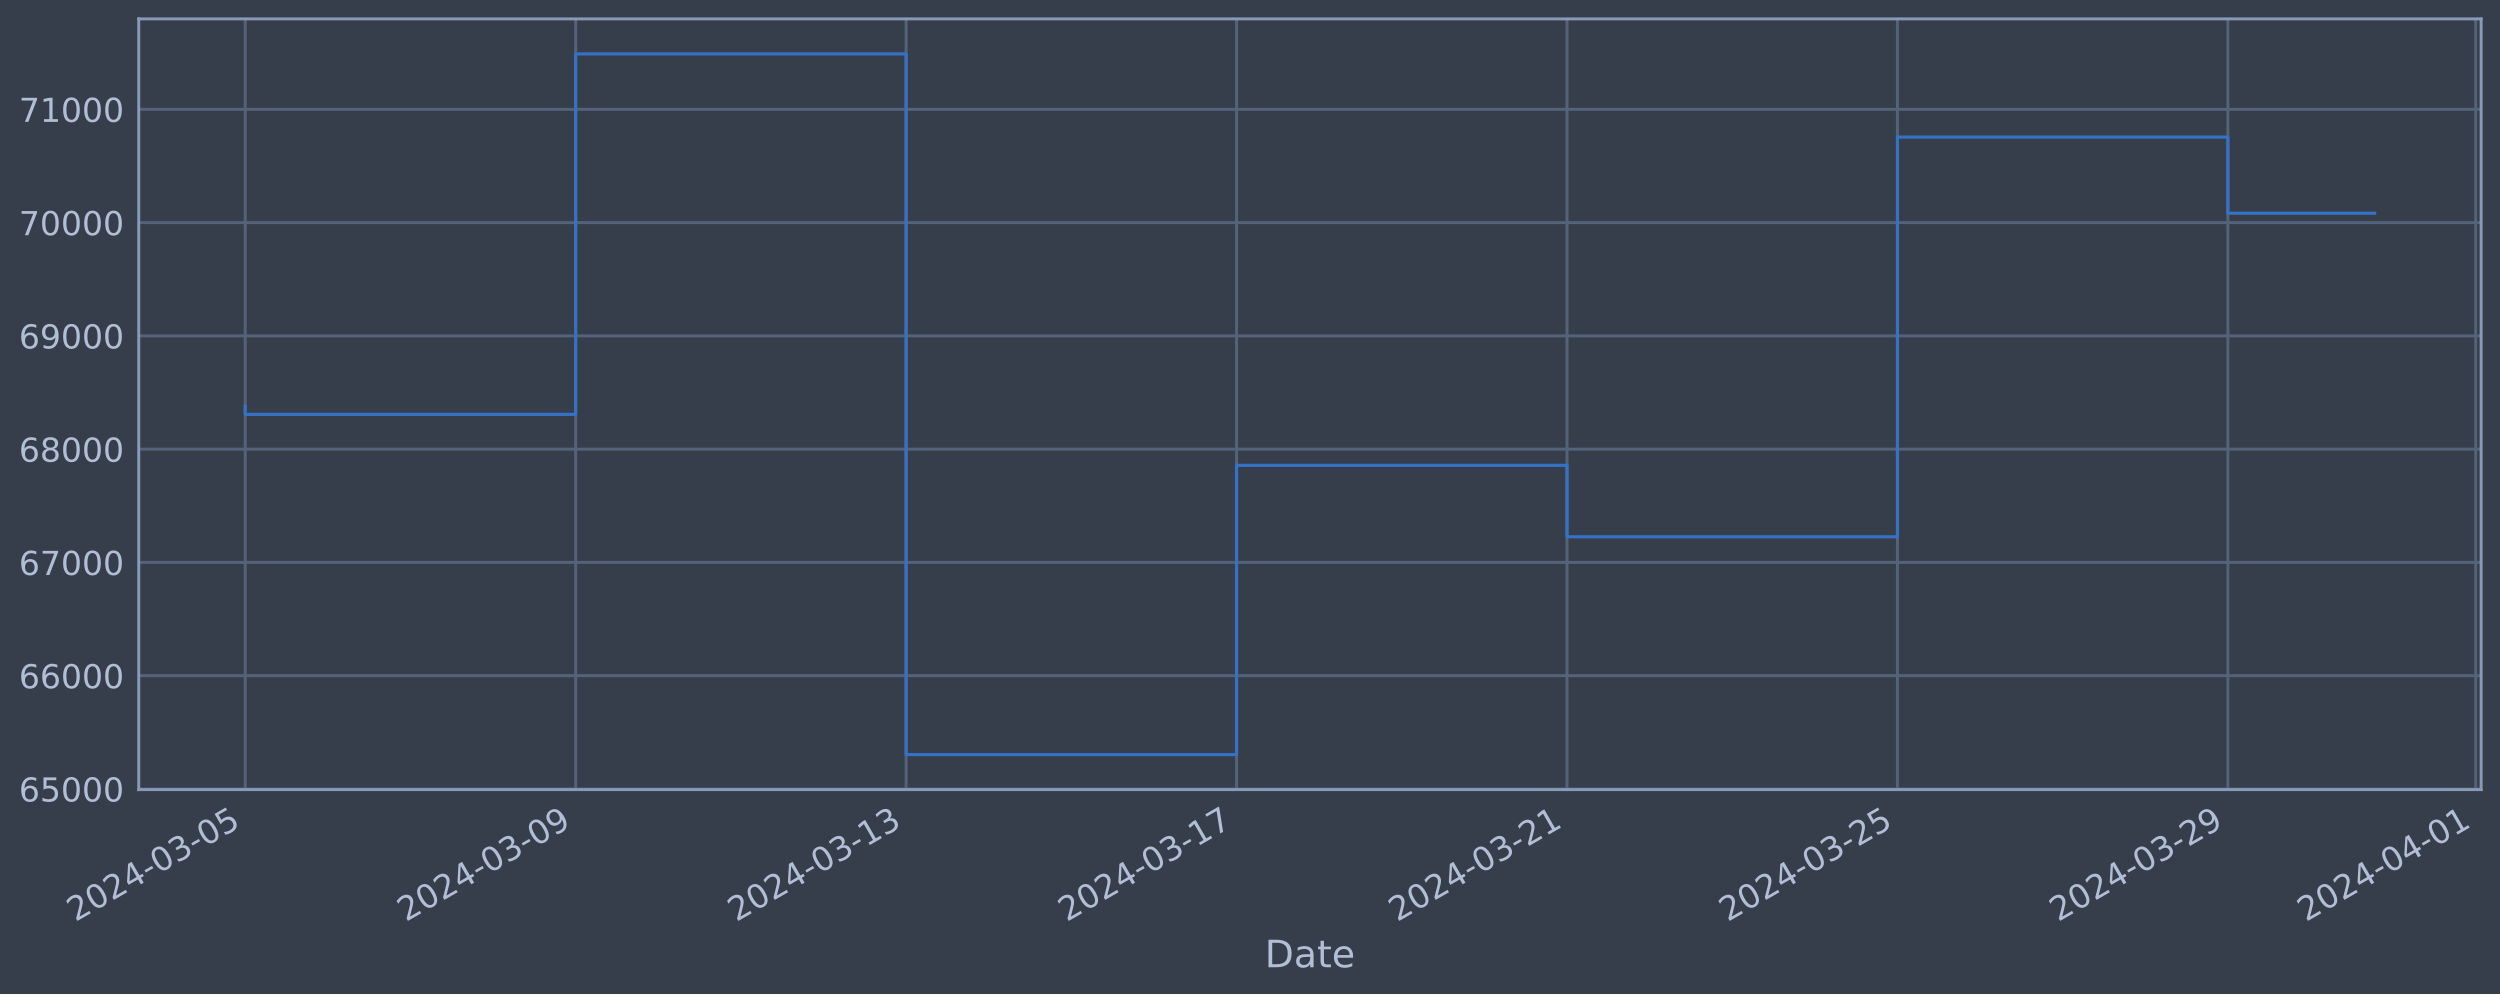
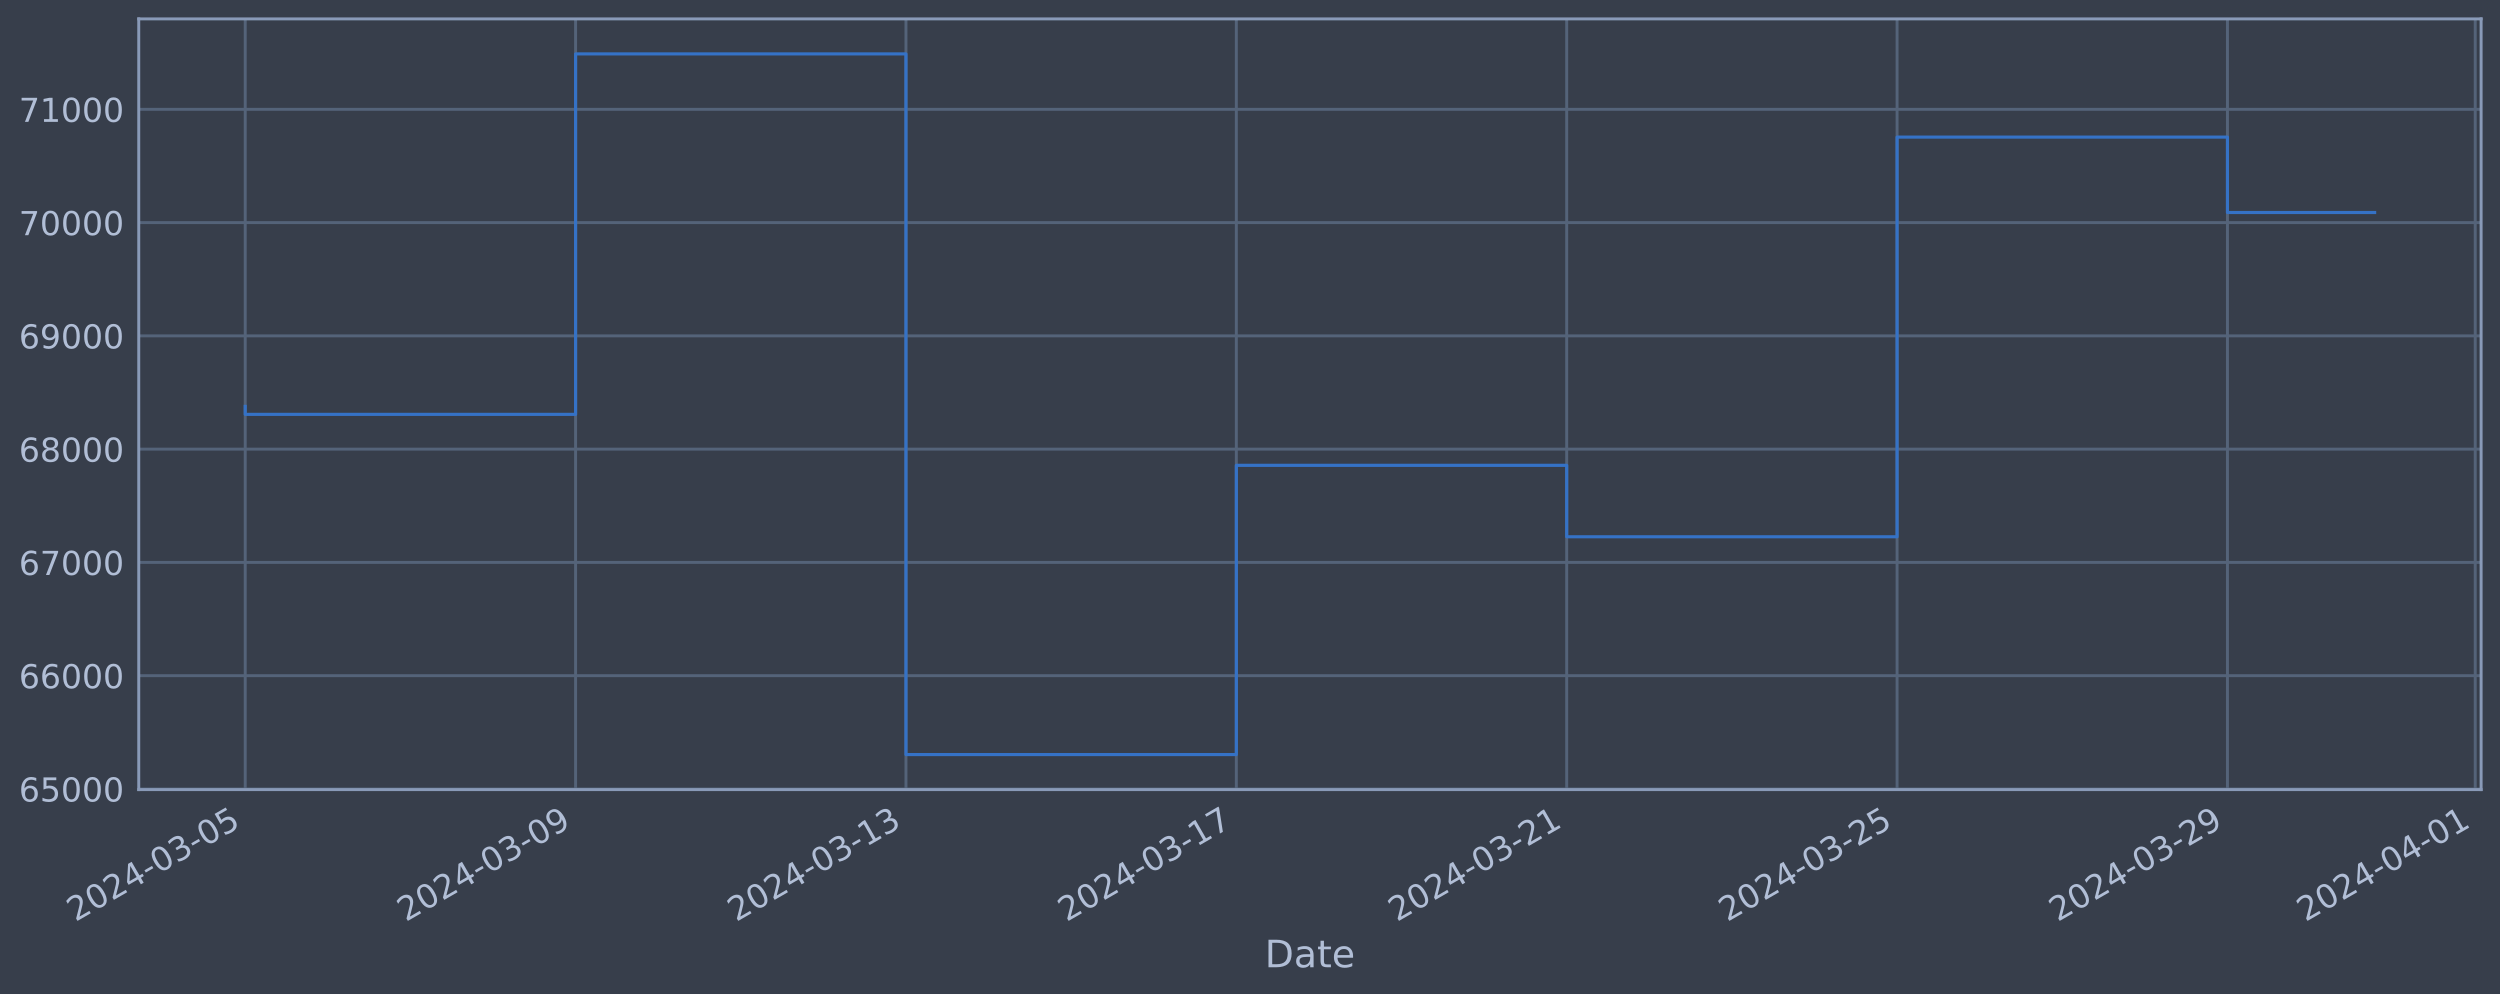
<svg xmlns="http://www.w3.org/2000/svg" xmlns:xlink="http://www.w3.org/1999/xlink" width="952.884pt" height="378.87pt" viewBox="0 0 952.884 378.87" version="1.1">
  <defs>
    <style type="text/css">*{stroke-linejoin: round; stroke-linecap: butt}</style>
  </defs>
  <g id="figure_1">
    <g id="patch_1">
      <path d="M 0 378.87  L 952.884 378.87  L 952.884 0  L 0 0  z " style="fill: #373e4b" />
    </g>
    <g id="axes_1">
      <g id="patch_2">
        <path d="M 52.884 300.96  L 945.684 300.96  L 945.684 7.2  L 52.884 7.2  z " style="fill: #373e4b" />
      </g>
      <g id="matplotlib.axis_1">
        <g id="xtick_1">
          <g id="line2d_1">
-             <path d="M 93.466 300.96  L 93.466 7.2  " clip-path="url(#pb30536cb53)" style="fill: none; stroke: #546379; stroke-width: 1.12; stroke-linecap: square" />
+             <path d="M 93.466 300.96  L 93.466 7.2  " clip-path="url(#p2031fa62d9)" style="fill: none; stroke: #546379; stroke-width: 1.12; stroke-linecap: square" />
          </g>
          <g id="line2d_2" />
          <g id="text_1">
            <g style="fill: #b1bed6" transform="translate(28.74006 351.4642) rotate(-30) scale(0.126 -0.126)">
              <defs>
                <path id="DejaVuSans-32" d="M 1228 531  L 3431 531  L 3431 0  L 469 0  L 469 531  Q 828 903 1448 1529  Q 2069 2156 2228 2338  Q 2531 2678 2651 2914  Q 2772 3150 2772 3378  Q 2772 3750 2511 3984  Q 2250 4219 1831 4219  Q 1534 4219 1204 4116  Q 875 4013 500 3803  L 500 4441  Q 881 4594 1212 4672  Q 1544 4750 1819 4750  Q 2544 4750 2975 4387  Q 3406 4025 3406 3419  Q 3406 3131 3298 2873  Q 3191 2616 2906 2266  Q 2828 2175 2409 1742  Q 1991 1309 1228 531  z " transform="scale(0.015625)" />
                <path id="DejaVuSans-30" d="M 2034 4250  Q 1547 4250 1301 3770  Q 1056 3291 1056 2328  Q 1056 1369 1301 889  Q 1547 409 2034 409  Q 2525 409 2770 889  Q 3016 1369 3016 2328  Q 3016 3291 2770 3770  Q 2525 4250 2034 4250  z M 2034 4750  Q 2819 4750 3233 4129  Q 3647 3509 3647 2328  Q 3647 1150 3233 529  Q 2819 -91 2034 -91  Q 1250 -91 836 529  Q 422 1150 422 2328  Q 422 3509 836 4129  Q 1250 4750 2034 4750  z " transform="scale(0.015625)" />
                <path id="DejaVuSans-34" d="M 2419 4116  L 825 1625  L 2419 1625  L 2419 4116  z M 2253 4666  L 3047 4666  L 3047 1625  L 3713 1625  L 3713 1100  L 3047 1100  L 3047 0  L 2419 0  L 2419 1100  L 313 1100  L 313 1709  L 2253 4666  z " transform="scale(0.015625)" />
                <path id="DejaVuSans-2d" d="M 313 2009  L 1997 2009  L 1997 1497  L 313 1497  L 313 2009  z " transform="scale(0.015625)" />
                <path id="DejaVuSans-33" d="M 2597 2516  Q 3050 2419 3304 2112  Q 3559 1806 3559 1356  Q 3559 666 3084 287  Q 2609 -91 1734 -91  Q 1441 -91 1130 -33  Q 819 25 488 141  L 488 750  Q 750 597 1062 519  Q 1375 441 1716 441  Q 2309 441 2620 675  Q 2931 909 2931 1356  Q 2931 1769 2642 2001  Q 2353 2234 1838 2234  L 1294 2234  L 1294 2753  L 1863 2753  Q 2328 2753 2575 2939  Q 2822 3125 2822 3475  Q 2822 3834 2567 4026  Q 2313 4219 1838 4219  Q 1578 4219 1281 4162  Q 984 4106 628 3988  L 628 4550  Q 988 4650 1302 4700  Q 1616 4750 1894 4750  Q 2613 4750 3031 4423  Q 3450 4097 3450 3541  Q 3450 3153 3228 2886  Q 3006 2619 2597 2516  z " transform="scale(0.015625)" />
                <path id="DejaVuSans-35" d="M 691 4666  L 3169 4666  L 3169 4134  L 1269 4134  L 1269 2991  Q 1406 3038 1543 3061  Q 1681 3084 1819 3084  Q 2600 3084 3056 2656  Q 3513 2228 3513 1497  Q 3513 744 3044 326  Q 2575 -91 1722 -91  Q 1428 -91 1123 -41  Q 819 9 494 109  L 494 744  Q 775 591 1075 516  Q 1375 441 1709 441  Q 2250 441 2565 725  Q 2881 1009 2881 1497  Q 2881 1984 2565 2268  Q 2250 2553 1709 2553  Q 1456 2553 1204 2497  Q 953 2441 691 2322  L 691 4666  z " transform="scale(0.015625)" />
              </defs>
              <use xlink:href="#DejaVuSans-32" />
              <use xlink:href="#DejaVuSans-30" x="63.623" />
              <use xlink:href="#DejaVuSans-32" x="127.246" />
              <use xlink:href="#DejaVuSans-34" x="190.869" />
              <use xlink:href="#DejaVuSans-2d" x="254.492" />
              <use xlink:href="#DejaVuSans-30" x="290.576" />
              <use xlink:href="#DejaVuSans-33" x="354.199" />
              <use xlink:href="#DejaVuSans-2d" x="417.822" />
              <use xlink:href="#DejaVuSans-30" x="453.906" />
              <use xlink:href="#DejaVuSans-35" x="517.529" />
            </g>
          </g>
        </g>
        <g id="xtick_2">
          <g id="line2d_3">
-             <path d="M 219.416 300.96  L 219.416 7.2  " clip-path="url(#pb30536cb53)" style="fill: none; stroke: #546379; stroke-width: 1.12; stroke-linecap: square" />
+             <path d="M 219.388 300.96  L 219.388 7.2  " clip-path="url(#p2031fa62d9)" style="fill: none; stroke: #546379; stroke-width: 1.12; stroke-linecap: square" />
          </g>
          <g id="line2d_4" />
          <g id="text_2">
-             <g style="fill: #b1bed6" transform="translate(154.69 351.4642) rotate(-30) scale(0.126 -0.126)">
+             <g style="fill: #b1bed6" transform="translate(154.6624 351.4642) rotate(-30) scale(0.126 -0.126)">
              <defs>
                <path id="DejaVuSans-39" d="M 703 97  L 703 672  Q 941 559 1184 500  Q 1428 441 1663 441  Q 2288 441 2617 861  Q 2947 1281 2994 2138  Q 2813 1869 2534 1725  Q 2256 1581 1919 1581  Q 1219 1581 811 2004  Q 403 2428 403 3163  Q 403 3881 828 4315  Q 1253 4750 1959 4750  Q 2769 4750 3195 4129  Q 3622 3509 3622 2328  Q 3622 1225 3098 567  Q 2575 -91 1691 -91  Q 1453 -91 1209 -44  Q 966 3 703 97  z M 1959 2075  Q 2384 2075 2632 2365  Q 2881 2656 2881 3163  Q 2881 3666 2632 3958  Q 2384 4250 1959 4250  Q 1534 4250 1286 3958  Q 1038 3666 1038 3163  Q 1038 2656 1286 2365  Q 1534 2075 1959 2075  z " transform="scale(0.015625)" />
              </defs>
              <use xlink:href="#DejaVuSans-32" />
              <use xlink:href="#DejaVuSans-30" x="63.623" />
              <use xlink:href="#DejaVuSans-32" x="127.246" />
              <use xlink:href="#DejaVuSans-34" x="190.869" />
              <use xlink:href="#DejaVuSans-2d" x="254.492" />
              <use xlink:href="#DejaVuSans-30" x="290.576" />
              <use xlink:href="#DejaVuSans-33" x="354.199" />
              <use xlink:href="#DejaVuSans-2d" x="417.822" />
              <use xlink:href="#DejaVuSans-30" x="453.906" />
              <use xlink:href="#DejaVuSans-39" x="517.529" />
            </g>
          </g>
        </g>
        <g id="xtick_3">
          <g id="line2d_5">
-             <path d="M 345.365 300.96  L 345.365 7.2  " clip-path="url(#pb30536cb53)" style="fill: none; stroke: #546379; stroke-width: 1.12; stroke-linecap: square" />
+             <path d="M 345.31 300.96  L 345.31 7.2  " clip-path="url(#p2031fa62d9)" style="fill: none; stroke: #546379; stroke-width: 1.12; stroke-linecap: square" />
          </g>
          <g id="line2d_6" />
          <g id="text_3">
-             <g style="fill: #b1bed6" transform="translate(280.64 351.4642) rotate(-30) scale(0.126 -0.126)">
+             <g style="fill: #b1bed6" transform="translate(280.5848 351.4642) rotate(-30) scale(0.126 -0.126)">
              <defs>
                <path id="DejaVuSans-31" d="M 794 531  L 1825 531  L 1825 4091  L 703 3866  L 703 4441  L 1819 4666  L 2450 4666  L 2450 531  L 3481 531  L 3481 0  L 794 0  L 794 531  z " transform="scale(0.015625)" />
              </defs>
              <use xlink:href="#DejaVuSans-32" />
              <use xlink:href="#DejaVuSans-30" x="63.623" />
              <use xlink:href="#DejaVuSans-32" x="127.246" />
              <use xlink:href="#DejaVuSans-34" x="190.869" />
              <use xlink:href="#DejaVuSans-2d" x="254.492" />
              <use xlink:href="#DejaVuSans-30" x="290.576" />
              <use xlink:href="#DejaVuSans-33" x="354.199" />
              <use xlink:href="#DejaVuSans-2d" x="417.822" />
              <use xlink:href="#DejaVuSans-31" x="453.906" />
              <use xlink:href="#DejaVuSans-33" x="517.529" />
            </g>
          </g>
        </g>
        <g id="xtick_4">
          <g id="line2d_7">
-             <path d="M 471.315 300.96  L 471.315 7.2  " clip-path="url(#pb30536cb53)" style="fill: none; stroke: #546379; stroke-width: 1.12; stroke-linecap: square" />
+             <path d="M 471.233 300.96  L 471.233 7.2  " clip-path="url(#p2031fa62d9)" style="fill: none; stroke: #546379; stroke-width: 1.12; stroke-linecap: square" />
          </g>
          <g id="line2d_8" />
          <g id="text_4">
-             <g style="fill: #b1bed6" transform="translate(406.59 351.4642) rotate(-30) scale(0.126 -0.126)">
+             <g style="fill: #b1bed6" transform="translate(406.5072 351.4642) rotate(-30) scale(0.126 -0.126)">
              <defs>
                <path id="DejaVuSans-37" d="M 525 4666  L 3525 4666  L 3525 4397  L 1831 0  L 1172 0  L 2766 4134  L 525 4134  L 525 4666  z " transform="scale(0.015625)" />
              </defs>
              <use xlink:href="#DejaVuSans-32" />
              <use xlink:href="#DejaVuSans-30" x="63.623" />
              <use xlink:href="#DejaVuSans-32" x="127.246" />
              <use xlink:href="#DejaVuSans-34" x="190.869" />
              <use xlink:href="#DejaVuSans-2d" x="254.492" />
              <use xlink:href="#DejaVuSans-30" x="290.576" />
              <use xlink:href="#DejaVuSans-33" x="354.199" />
              <use xlink:href="#DejaVuSans-2d" x="417.822" />
              <use xlink:href="#DejaVuSans-31" x="453.906" />
              <use xlink:href="#DejaVuSans-37" x="517.529" />
            </g>
          </g>
        </g>
        <g id="xtick_5">
          <g id="line2d_9">
-             <path d="M 597.265 300.96  L 597.265 7.2  " clip-path="url(#pb30536cb53)" style="fill: none; stroke: #546379; stroke-width: 1.12; stroke-linecap: square" />
+             <path d="M 597.155 300.96  L 597.155 7.2  " clip-path="url(#p2031fa62d9)" style="fill: none; stroke: #546379; stroke-width: 1.12; stroke-linecap: square" />
          </g>
          <g id="line2d_10" />
          <g id="text_5">
-             <g style="fill: #b1bed6" transform="translate(532.5399 351.4642) rotate(-30) scale(0.126 -0.126)">
+             <g style="fill: #b1bed6" transform="translate(532.4295 351.4642) rotate(-30) scale(0.126 -0.126)">
              <use xlink:href="#DejaVuSans-32" />
              <use xlink:href="#DejaVuSans-30" x="63.623" />
              <use xlink:href="#DejaVuSans-32" x="127.246" />
              <use xlink:href="#DejaVuSans-34" x="190.869" />
              <use xlink:href="#DejaVuSans-2d" x="254.492" />
              <use xlink:href="#DejaVuSans-30" x="290.576" />
              <use xlink:href="#DejaVuSans-33" x="354.199" />
              <use xlink:href="#DejaVuSans-2d" x="417.822" />
              <use xlink:href="#DejaVuSans-32" x="453.906" />
              <use xlink:href="#DejaVuSans-31" x="517.529" />
            </g>
          </g>
        </g>
        <g id="xtick_6">
          <g id="line2d_11">
-             <path d="M 723.215 300.96  L 723.215 7.2  " clip-path="url(#pb30536cb53)" style="fill: none; stroke: #546379; stroke-width: 1.12; stroke-linecap: square" />
+             <path d="M 723.077 300.96  L 723.077 7.2  " clip-path="url(#p2031fa62d9)" style="fill: none; stroke: #546379; stroke-width: 1.12; stroke-linecap: square" />
          </g>
          <g id="line2d_12" />
          <g id="text_6">
-             <g style="fill: #b1bed6" transform="translate(658.4899 351.4642) rotate(-30) scale(0.126 -0.126)">
+             <g style="fill: #b1bed6" transform="translate(658.3519 351.4642) rotate(-30) scale(0.126 -0.126)">
              <use xlink:href="#DejaVuSans-32" />
              <use xlink:href="#DejaVuSans-30" x="63.623" />
              <use xlink:href="#DejaVuSans-32" x="127.246" />
              <use xlink:href="#DejaVuSans-34" x="190.869" />
              <use xlink:href="#DejaVuSans-2d" x="254.492" />
              <use xlink:href="#DejaVuSans-30" x="290.576" />
              <use xlink:href="#DejaVuSans-33" x="354.199" />
              <use xlink:href="#DejaVuSans-2d" x="417.822" />
              <use xlink:href="#DejaVuSans-32" x="453.906" />
              <use xlink:href="#DejaVuSans-35" x="517.529" />
            </g>
          </g>
        </g>
        <g id="xtick_7">
          <g id="line2d_13">
-             <path d="M 849.165 300.96  L 849.165 7.2  " clip-path="url(#pb30536cb53)" style="fill: none; stroke: #546379; stroke-width: 1.12; stroke-linecap: square" />
+             <path d="M 849 300.96  L 849 7.2  " clip-path="url(#p2031fa62d9)" style="fill: none; stroke: #546379; stroke-width: 1.12; stroke-linecap: square" />
          </g>
          <g id="line2d_14" />
          <g id="text_7">
-             <g style="fill: #b1bed6" transform="translate(784.4398 351.4642) rotate(-30) scale(0.126 -0.126)">
+             <g style="fill: #b1bed6" transform="translate(784.2743 351.4642) rotate(-30) scale(0.126 -0.126)">
              <use xlink:href="#DejaVuSans-32" />
              <use xlink:href="#DejaVuSans-30" x="63.623" />
              <use xlink:href="#DejaVuSans-32" x="127.246" />
              <use xlink:href="#DejaVuSans-34" x="190.869" />
              <use xlink:href="#DejaVuSans-2d" x="254.492" />
              <use xlink:href="#DejaVuSans-30" x="290.576" />
              <use xlink:href="#DejaVuSans-33" x="354.199" />
              <use xlink:href="#DejaVuSans-2d" x="417.822" />
              <use xlink:href="#DejaVuSans-32" x="453.906" />
              <use xlink:href="#DejaVuSans-39" x="517.529" />
            </g>
          </g>
        </g>
        <g id="xtick_8">
          <g id="line2d_15">
-             <path d="M 943.628 300.96  L 943.628 7.2  " clip-path="url(#pb30536cb53)" style="fill: none; stroke: #546379; stroke-width: 1.12; stroke-linecap: square" />
+             <path d="M 943.442 300.96  L 943.442 7.2  " clip-path="url(#p2031fa62d9)" style="fill: none; stroke: #546379; stroke-width: 1.12; stroke-linecap: square" />
          </g>
          <g id="line2d_16" />
          <g id="text_8">
-             <g style="fill: #b1bed6" transform="translate(878.9023 351.4642) rotate(-30) scale(0.126 -0.126)">
+             <g style="fill: #b1bed6" transform="translate(878.7161 351.4642) rotate(-30) scale(0.126 -0.126)">
              <use xlink:href="#DejaVuSans-32" />
              <use xlink:href="#DejaVuSans-30" x="63.623" />
              <use xlink:href="#DejaVuSans-32" x="127.246" />
              <use xlink:href="#DejaVuSans-34" x="190.869" />
              <use xlink:href="#DejaVuSans-2d" x="254.492" />
              <use xlink:href="#DejaVuSans-30" x="290.576" />
              <use xlink:href="#DejaVuSans-34" x="354.199" />
              <use xlink:href="#DejaVuSans-2d" x="417.822" />
              <use xlink:href="#DejaVuSans-30" x="453.906" />
              <use xlink:href="#DejaVuSans-31" x="517.529" />
            </g>
          </g>
        </g>
        <g id="text_9">
          <g style="fill: #b1bed6" transform="translate(482.0746 368.6753) scale(0.144 -0.144)">
            <defs>
              <path id="DejaVuSans-44" d="M 1259 4147  L 1259 519  L 2022 519  Q 2988 519 3436 956  Q 3884 1394 3884 2338  Q 3884 3275 3436 3711  Q 2988 4147 2022 4147  L 1259 4147  z M 628 4666  L 1925 4666  Q 3281 4666 3915 4102  Q 4550 3538 4550 2338  Q 4550 1131 3912 565  Q 3275 0 1925 0  L 628 0  L 628 4666  z " transform="scale(0.015625)" />
              <path id="DejaVuSans-61" d="M 2194 1759  Q 1497 1759 1228 1600  Q 959 1441 959 1056  Q 959 750 1161 570  Q 1363 391 1709 391  Q 2188 391 2477 730  Q 2766 1069 2766 1631  L 2766 1759  L 2194 1759  z M 3341 1997  L 3341 0  L 2766 0  L 2766 531  Q 2569 213 2275 61  Q 1981 -91 1556 -91  Q 1019 -91 701 211  Q 384 513 384 1019  Q 384 1609 779 1909  Q 1175 2209 1959 2209  L 2766 2209  L 2766 2266  Q 2766 2663 2505 2880  Q 2244 3097 1772 3097  Q 1472 3097 1187 3025  Q 903 2953 641 2809  L 641 3341  Q 956 3463 1253 3523  Q 1550 3584 1831 3584  Q 2591 3584 2966 3190  Q 3341 2797 3341 1997  z " transform="scale(0.015625)" />
              <path id="DejaVuSans-74" d="M 1172 4494  L 1172 3500  L 2356 3500  L 2356 3053  L 1172 3053  L 1172 1153  Q 1172 725 1289 603  Q 1406 481 1766 481  L 2356 481  L 2356 0  L 1766 0  Q 1100 0 847 248  Q 594 497 594 1153  L 594 3053  L 172 3053  L 172 3500  L 594 3500  L 594 4494  L 1172 4494  z " transform="scale(0.015625)" />
              <path id="DejaVuSans-65" d="M 3597 1894  L 3597 1613  L 953 1613  Q 991 1019 1311 708  Q 1631 397 2203 397  Q 2534 397 2845 478  Q 3156 559 3463 722  L 3463 178  Q 3153 47 2828 -22  Q 2503 -91 2169 -91  Q 1331 -91 842 396  Q 353 884 353 1716  Q 353 2575 817 3079  Q 1281 3584 2069 3584  Q 2775 3584 3186 3129  Q 3597 2675 3597 1894  z M 3022 2063  Q 3016 2534 2758 2815  Q 2500 3097 2075 3097  Q 1594 3097 1305 2825  Q 1016 2553 972 2059  L 3022 2063  z " transform="scale(0.015625)" />
            </defs>
            <use xlink:href="#DejaVuSans-44" />
            <use xlink:href="#DejaVuSans-61" x="77.002" />
            <use xlink:href="#DejaVuSans-74" x="138.281" />
            <use xlink:href="#DejaVuSans-65" x="177.49" />
          </g>
        </g>
      </g>
      <g id="matplotlib.axis_2">
        <g id="ytick_1">
          <g id="line2d_17">
-             <path d="M 52.884 300.718  L 945.684 300.718  " clip-path="url(#pb30536cb53)" style="fill: none; stroke: #546379; stroke-width: 1.12; stroke-linecap: square" />
+             <path d="M 52.884 300.718  L 945.684 300.718  " clip-path="url(#p2031fa62d9)" style="fill: none; stroke: #546379; stroke-width: 1.12; stroke-linecap: square" />
          </g>
          <g id="line2d_18" />
          <g id="text_10">
            <g style="fill: #b1bed6" transform="translate(7.2 305.5049) scale(0.126 -0.126)">
              <defs>
                <path id="DejaVuSans-36" d="M 2113 2584  Q 1688 2584 1439 2293  Q 1191 2003 1191 1497  Q 1191 994 1439 701  Q 1688 409 2113 409  Q 2538 409 2786 701  Q 3034 994 3034 1497  Q 3034 2003 2786 2293  Q 2538 2584 2113 2584  z M 3366 4563  L 3366 3988  Q 3128 4100 2886 4159  Q 2644 4219 2406 4219  Q 1781 4219 1451 3797  Q 1122 3375 1075 2522  Q 1259 2794 1537 2939  Q 1816 3084 2150 3084  Q 2853 3084 3261 2657  Q 3669 2231 3669 1497  Q 3669 778 3244 343  Q 2819 -91 2113 -91  Q 1303 -91 875 529  Q 447 1150 447 2328  Q 447 3434 972 4092  Q 1497 4750 2381 4750  Q 2619 4750 2861 4703  Q 3103 4656 3366 4563  z " transform="scale(0.015625)" />
              </defs>
              <use xlink:href="#DejaVuSans-36" />
              <use xlink:href="#DejaVuSans-35" x="63.623" />
              <use xlink:href="#DejaVuSans-30" x="127.246" />
              <use xlink:href="#DejaVuSans-30" x="190.869" />
              <use xlink:href="#DejaVuSans-30" x="254.492" />
            </g>
          </g>
        </g>
        <g id="ytick_2">
          <g id="line2d_19">
-             <path d="M 52.884 257.544  L 945.684 257.544  " clip-path="url(#pb30536cb53)" style="fill: none; stroke: #546379; stroke-width: 1.12; stroke-linecap: square" />
+             <path d="M 52.884 257.544  L 945.684 257.544  " clip-path="url(#p2031fa62d9)" style="fill: none; stroke: #546379; stroke-width: 1.12; stroke-linecap: square" />
          </g>
          <g id="line2d_20" />
          <g id="text_11">
            <g style="fill: #b1bed6" transform="translate(7.2 262.331) scale(0.126 -0.126)">
              <use xlink:href="#DejaVuSans-36" />
              <use xlink:href="#DejaVuSans-36" x="63.623" />
              <use xlink:href="#DejaVuSans-30" x="127.246" />
              <use xlink:href="#DejaVuSans-30" x="190.869" />
              <use xlink:href="#DejaVuSans-30" x="254.492" />
            </g>
          </g>
        </g>
        <g id="ytick_3">
          <g id="line2d_21">
-             <path d="M 52.884 214.37  L 945.684 214.37  " clip-path="url(#pb30536cb53)" style="fill: none; stroke: #546379; stroke-width: 1.12; stroke-linecap: square" />
+             <path d="M 52.884 214.37  L 945.684 214.37  " clip-path="url(#p2031fa62d9)" style="fill: none; stroke: #546379; stroke-width: 1.12; stroke-linecap: square" />
          </g>
          <g id="line2d_22" />
          <g id="text_12">
            <g style="fill: #b1bed6" transform="translate(7.2 219.157) scale(0.126 -0.126)">
              <use xlink:href="#DejaVuSans-36" />
              <use xlink:href="#DejaVuSans-37" x="63.623" />
              <use xlink:href="#DejaVuSans-30" x="127.246" />
              <use xlink:href="#DejaVuSans-30" x="190.869" />
              <use xlink:href="#DejaVuSans-30" x="254.492" />
            </g>
          </g>
        </g>
        <g id="ytick_4">
          <g id="line2d_23">
-             <path d="M 52.884 171.196  L 945.684 171.196  " clip-path="url(#pb30536cb53)" style="fill: none; stroke: #546379; stroke-width: 1.12; stroke-linecap: square" />
+             <path d="M 52.884 171.196  L 945.684 171.196  " clip-path="url(#p2031fa62d9)" style="fill: none; stroke: #546379; stroke-width: 1.12; stroke-linecap: square" />
          </g>
          <g id="line2d_24" />
          <g id="text_13">
            <g style="fill: #b1bed6" transform="translate(7.2 175.9831) scale(0.126 -0.126)">
              <defs>
                <path id="DejaVuSans-38" d="M 2034 2216  Q 1584 2216 1326 1975  Q 1069 1734 1069 1313  Q 1069 891 1326 650  Q 1584 409 2034 409  Q 2484 409 2743 651  Q 3003 894 3003 1313  Q 3003 1734 2745 1975  Q 2488 2216 2034 2216  z M 1403 2484  Q 997 2584 770 2862  Q 544 3141 544 3541  Q 544 4100 942 4425  Q 1341 4750 2034 4750  Q 2731 4750 3128 4425  Q 3525 4100 3525 3541  Q 3525 3141 3298 2862  Q 3072 2584 2669 2484  Q 3125 2378 3379 2068  Q 3634 1759 3634 1313  Q 3634 634 3220 271  Q 2806 -91 2034 -91  Q 1263 -91 848 271  Q 434 634 434 1313  Q 434 1759 690 2068  Q 947 2378 1403 2484  z M 1172 3481  Q 1172 3119 1398 2916  Q 1625 2713 2034 2713  Q 2441 2713 2670 2916  Q 2900 3119 2900 3481  Q 2900 3844 2670 4047  Q 2441 4250 2034 4250  Q 1625 4250 1398 4047  Q 1172 3844 1172 3481  z " transform="scale(0.015625)" />
              </defs>
              <use xlink:href="#DejaVuSans-36" />
              <use xlink:href="#DejaVuSans-38" x="63.623" />
              <use xlink:href="#DejaVuSans-30" x="127.246" />
              <use xlink:href="#DejaVuSans-30" x="190.869" />
              <use xlink:href="#DejaVuSans-30" x="254.492" />
            </g>
          </g>
        </g>
        <g id="ytick_5">
          <g id="line2d_25">
-             <path d="M 52.884 128.022  L 945.684 128.022  " clip-path="url(#pb30536cb53)" style="fill: none; stroke: #546379; stroke-width: 1.12; stroke-linecap: square" />
+             <path d="M 52.884 128.022  L 945.684 128.022  " clip-path="url(#p2031fa62d9)" style="fill: none; stroke: #546379; stroke-width: 1.12; stroke-linecap: square" />
          </g>
          <g id="line2d_26" />
          <g id="text_14">
            <g style="fill: #b1bed6" transform="translate(7.2 132.8092) scale(0.126 -0.126)">
              <use xlink:href="#DejaVuSans-36" />
              <use xlink:href="#DejaVuSans-39" x="63.623" />
              <use xlink:href="#DejaVuSans-30" x="127.246" />
              <use xlink:href="#DejaVuSans-30" x="190.869" />
              <use xlink:href="#DejaVuSans-30" x="254.492" />
            </g>
          </g>
        </g>
        <g id="ytick_6">
          <g id="line2d_27">
-             <path d="M 52.884 84.848  L 945.684 84.848  " clip-path="url(#pb30536cb53)" style="fill: none; stroke: #546379; stroke-width: 1.12; stroke-linecap: square" />
+             <path d="M 52.884 84.848  L 945.684 84.848  " clip-path="url(#p2031fa62d9)" style="fill: none; stroke: #546379; stroke-width: 1.12; stroke-linecap: square" />
          </g>
          <g id="line2d_28" />
          <g id="text_15">
            <g style="fill: #b1bed6" transform="translate(7.2 89.63523) scale(0.126 -0.126)">
              <use xlink:href="#DejaVuSans-37" />
              <use xlink:href="#DejaVuSans-30" x="63.623" />
              <use xlink:href="#DejaVuSans-30" x="127.246" />
              <use xlink:href="#DejaVuSans-30" x="190.869" />
              <use xlink:href="#DejaVuSans-30" x="254.492" />
            </g>
          </g>
        </g>
        <g id="ytick_7">
          <g id="line2d_29">
-             <path d="M 52.884 41.674  L 945.684 41.674  " clip-path="url(#pb30536cb53)" style="fill: none; stroke: #546379; stroke-width: 1.12; stroke-linecap: square" />
+             <path d="M 52.884 41.674  L 945.684 41.674  " clip-path="url(#p2031fa62d9)" style="fill: none; stroke: #546379; stroke-width: 1.12; stroke-linecap: square" />
          </g>
          <g id="line2d_30" />
          <g id="text_16">
            <g style="fill: #b1bed6" transform="translate(7.2 46.4613) scale(0.126 -0.126)">
              <use xlink:href="#DejaVuSans-37" />
              <use xlink:href="#DejaVuSans-31" x="63.623" />
              <use xlink:href="#DejaVuSans-30" x="127.246" />
              <use xlink:href="#DejaVuSans-30" x="190.869" />
              <use xlink:href="#DejaVuSans-30" x="254.492" />
            </g>
          </g>
        </g>
      </g>
      <g id="line2d_31">
-         <path d="M 93.466 154.891  L 93.466 157.946  L 219.416 157.946  L 219.416 20.553  L 345.365 20.553  L 345.365 287.607  L 471.315 287.607  L 471.315 177.362  L 597.265 177.362  L 597.265 204.598  L 723.215 204.598  L 723.215 52.265  L 849.165 52.265  L 849.165 81.266  L 905.102 81.266  " clip-path="url(#pb30536cb53)" style="fill: none; stroke: #3572c6; stroke-width: 1.2; stroke-linecap: square" />
+         <path d="M 93.466 154.891  L 93.466 157.946  L 219.388 157.946  L 219.388 20.553  L 345.31 20.553  L 345.31 287.607  L 471.233 287.607  L 471.233 177.362  L 597.155 177.362  L 597.155 204.598  L 723.077 204.598  L 723.077 52.265  L 849 52.265  L 849 81.002  L 905.102 81.002  " clip-path="url(#p2031fa62d9)" style="fill: none; stroke: #3572c6; stroke-width: 1.2; stroke-linecap: square" />
      </g>
      <g id="patch_3">
        <path d="M 52.884 300.96  L 52.884 7.2  " style="fill: none; stroke: #899ab8; stroke-width: 1.12; stroke-linejoin: miter; stroke-linecap: square" />
      </g>
      <g id="patch_4">
        <path d="M 945.684 300.96  L 945.684 7.2  " style="fill: none; stroke: #899ab8; stroke-width: 1.12; stroke-linejoin: miter; stroke-linecap: square" />
      </g>
      <g id="patch_5">
        <path d="M 52.884 300.96  L 945.684 300.96  " style="fill: none; stroke: #899ab8; stroke-width: 1.12; stroke-linejoin: miter; stroke-linecap: square" />
      </g>
      <g id="patch_6">
        <path d="M 52.884 7.2  L 945.684 7.2  " style="fill: none; stroke: #899ab8; stroke-width: 1.12; stroke-linejoin: miter; stroke-linecap: square" />
      </g>
    </g>
  </g>
  <defs>
-     <clipPath id="pb30536cb53">
+     <clipPath id="p2031fa62d9">
      <rect x="52.884" y="7.2" width="892.8" height="293.76" />
    </clipPath>
  </defs>
</svg>
